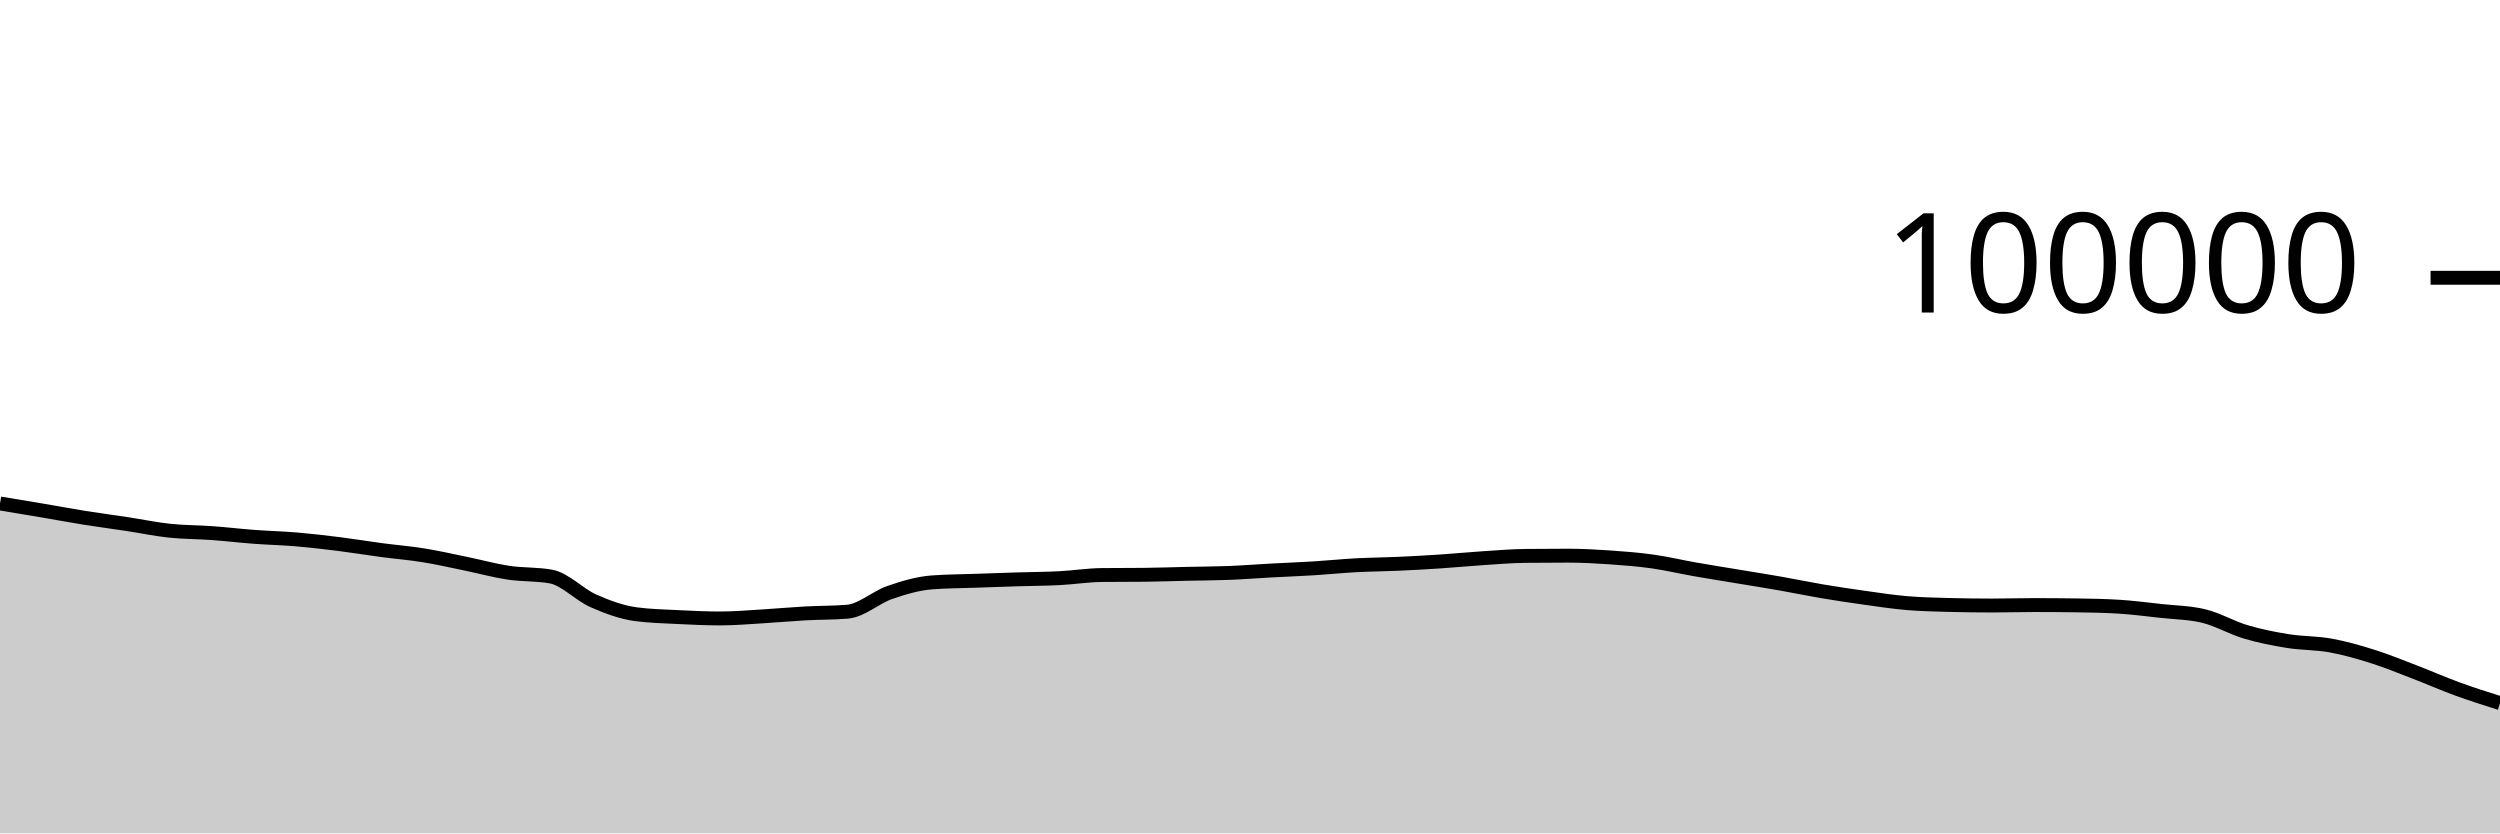
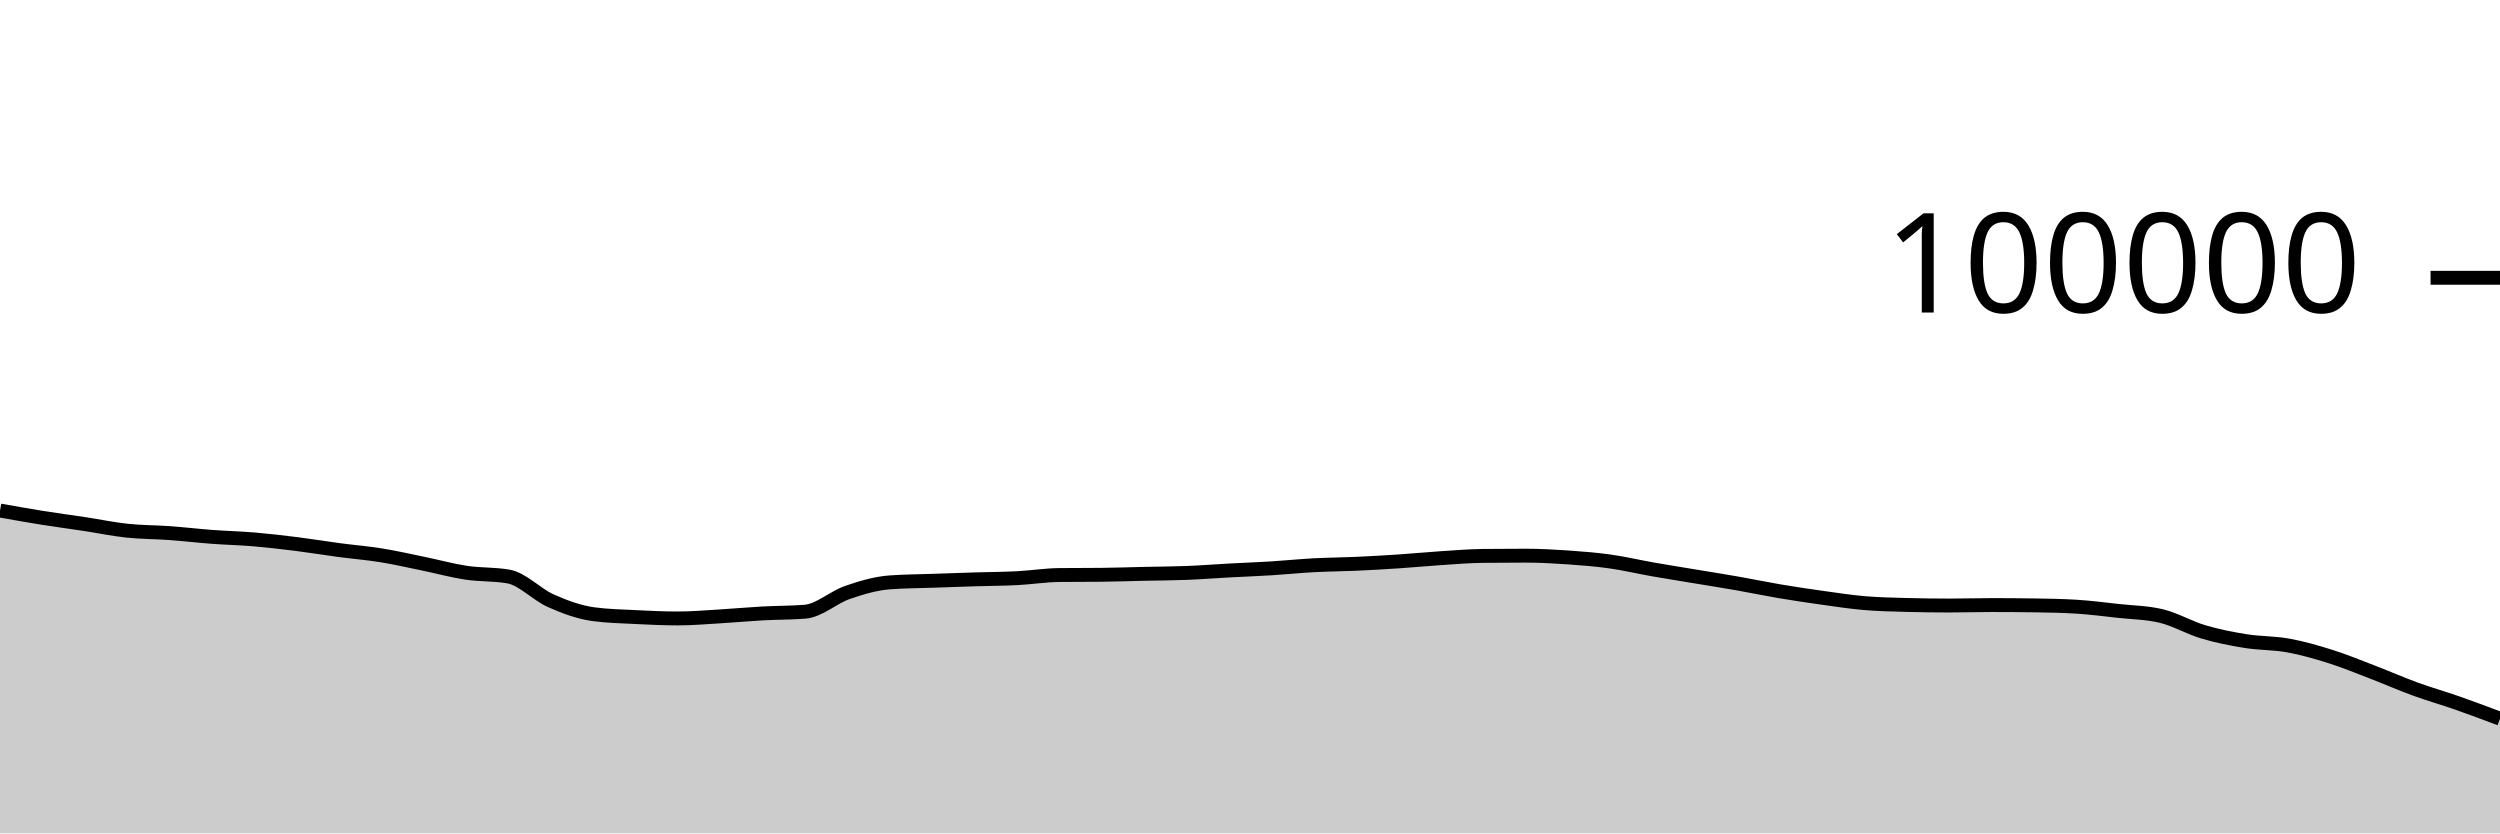
<svg xmlns="http://www.w3.org/2000/svg" viewBox="0 0 180 60">
  <g transform="translate(0,20)">
-     <path class="area" fill="rgba(0, 0, 0, 0.2)" d="M0,16.25C1.017,16.418,2.034,16.586,3.051,16.758C4.068,16.931,5.085,17.121,6.102,17.284C7.119,17.446,8.136,17.579,9.153,17.733C10.169,17.888,11.186,18.102,12.203,18.21C13.22,18.318,14.237,18.309,15.254,18.382C16.271,18.456,17.288,18.577,18.305,18.653C19.322,18.729,20.339,18.752,21.356,18.838C22.373,18.925,23.39,19.044,24.407,19.171C25.424,19.299,26.441,19.468,27.458,19.604C28.475,19.739,29.492,19.82,30.508,19.985C31.525,20.149,32.542,20.383,33.559,20.592C34.576,20.8,35.593,21.083,36.61,21.236C37.627,21.389,38.644,21.327,39.661,21.509C40.678,21.691,41.695,22.803,42.712,23.255C43.729,23.707,44.746,24.08,45.763,24.22C46.78,24.359,47.797,24.377,48.814,24.429C49.831,24.48,50.847,24.528,51.864,24.528C52.881,24.528,53.898,24.438,54.915,24.378C55.932,24.318,56.949,24.222,57.966,24.166C58.983,24.11,60,24.125,61.017,24.042C62.034,23.958,63.051,23.009,64.068,22.657C65.085,22.305,66.102,22.006,67.119,21.93C68.136,21.855,69.153,21.853,70.169,21.817C71.186,21.781,72.203,21.746,73.22,21.714C74.237,21.683,75.254,21.681,76.271,21.629C77.288,21.577,78.305,21.413,79.322,21.402C80.339,21.391,81.356,21.397,82.373,21.386C83.39,21.375,84.407,21.339,85.424,21.316C86.441,21.294,87.458,21.292,88.475,21.252C89.492,21.212,90.508,21.131,91.525,21.076C92.542,21.021,93.559,20.985,94.576,20.922C95.593,20.859,96.61,20.753,97.627,20.698C98.644,20.644,99.661,20.64,100.678,20.594C101.695,20.548,102.712,20.49,103.729,20.423C104.746,20.355,105.763,20.256,106.78,20.189C107.797,20.123,108.814,20.036,109.831,20.025C110.847,20.013,111.864,20.008,112.881,20.008C113.898,20.008,114.915,20.063,115.932,20.133C116.949,20.203,117.966,20.284,118.983,20.427C120,20.57,121.017,20.813,122.034,20.992C123.051,21.17,124.068,21.331,125.085,21.5C126.102,21.669,127.119,21.829,128.136,22.007C129.153,22.186,130.169,22.399,131.186,22.571C132.203,22.742,133.22,22.895,134.237,23.037C135.254,23.179,136.271,23.337,137.288,23.423C138.305,23.51,139.322,23.53,140.339,23.557C141.356,23.584,142.373,23.598,143.39,23.598C144.407,23.598,145.424,23.565,146.441,23.565C147.458,23.565,148.475,23.572,149.492,23.587C150.508,23.602,151.525,23.618,152.542,23.68C153.559,23.743,154.576,23.876,155.593,23.988C156.61,24.099,157.627,24.108,158.644,24.349C159.661,24.59,160.678,25.195,161.695,25.496C162.712,25.798,163.729,25.997,164.746,26.16C165.763,26.323,166.78,26.289,167.797,26.474C168.814,26.659,169.831,26.949,170.847,27.271C171.864,27.592,172.881,28.012,173.898,28.402C174.915,28.792,175.932,29.242,176.949,29.612C177.966,29.982,178.983,30.304,180,30.625L180,40C178.983,40,177.966,40,176.949,40C175.932,40,174.915,40,173.898,40C172.881,40,171.864,40,170.847,40C169.831,40,168.814,40,167.797,40C166.78,40,165.763,40,164.746,40C163.729,40,162.712,40,161.695,40C160.678,40,159.661,40,158.644,40C157.627,40,156.61,40,155.593,40C154.576,40,153.559,40,152.542,40C151.525,40,150.508,40,149.492,40C148.475,40,147.458,40,146.441,40C145.424,40,144.407,40,143.39,40C142.373,40,141.356,40,140.339,40C139.322,40,138.305,40,137.288,40C136.271,40,135.254,40,134.237,40C133.22,40,132.203,40,131.186,40C130.169,40,129.153,40,128.136,40C127.119,40,126.102,40,125.085,40C124.068,40,123.051,40,122.034,40C121.017,40,120,40,118.983,40C117.966,40,116.949,40,115.932,40C114.915,40,113.898,40,112.881,40C111.864,40,110.847,40,109.831,40C108.814,40,107.797,40,106.78,40C105.763,40,104.746,40,103.729,40C102.712,40,101.695,40,100.678,40C99.661,40,98.644,40,97.627,40C96.61,40,95.593,40,94.576,40C93.559,40,92.542,40,91.525,40C90.508,40,89.492,40,88.475,40C87.458,40,86.441,40,85.424,40C84.407,40,83.39,40,82.373,40C81.356,40,80.339,40,79.322,40C78.305,40,77.288,40,76.271,40C75.254,40,74.237,40,73.22,40C72.203,40,71.186,40,70.169,40C69.153,40,68.136,40,67.119,40C66.102,40,65.085,40,64.068,40C63.051,40,62.034,40,61.017,40C60,40,58.983,40,57.966,40C56.949,40,55.932,40,54.915,40C53.898,40,52.881,40,51.864,40C50.847,40,49.831,40,48.814,40C47.797,40,46.78,40,45.763,40C44.746,40,43.729,40,42.712,40C41.695,40,40.678,40,39.661,40C38.644,40,37.627,40,36.61,40C35.593,40,34.576,40,33.559,40C32.542,40,31.525,40,30.508,40C29.492,40,28.475,40,27.458,40C26.441,40,25.424,40,24.407,40C23.39,40,22.373,40,21.356,40C20.339,40,19.322,40,18.305,40C17.288,40,16.271,40,15.254,40C14.237,40,13.22,40,12.203,40C11.186,40,10.169,40,9.153,40C8.136,40,7.119,40,6.102,40C5.085,40,4.068,40,3.051,40C2.034,40,1.017,40,0,40Z" />
-     <path class="line" stroke="black" fill="none" d="M0,16.25C1.017,16.418,2.034,16.586,3.051,16.758C4.068,16.931,5.085,17.121,6.102,17.284C7.119,17.446,8.136,17.579,9.153,17.733C10.169,17.888,11.186,18.102,12.203,18.21C13.22,18.318,14.237,18.309,15.254,18.382C16.271,18.456,17.288,18.577,18.305,18.653C19.322,18.729,20.339,18.752,21.356,18.838C22.373,18.925,23.39,19.044,24.407,19.171C25.424,19.299,26.441,19.468,27.458,19.604C28.475,19.739,29.492,19.82,30.508,19.985C31.525,20.149,32.542,20.383,33.559,20.592C34.576,20.8,35.593,21.083,36.61,21.236C37.627,21.389,38.644,21.327,39.661,21.509C40.678,21.691,41.695,22.803,42.712,23.255C43.729,23.707,44.746,24.08,45.763,24.22C46.78,24.359,47.797,24.377,48.814,24.429C49.831,24.48,50.847,24.528,51.864,24.528C52.881,24.528,53.898,24.438,54.915,24.378C55.932,24.318,56.949,24.222,57.966,24.166C58.983,24.11,60,24.125,61.017,24.042C62.034,23.958,63.051,23.009,64.068,22.657C65.085,22.305,66.102,22.006,67.119,21.93C68.136,21.855,69.153,21.853,70.169,21.817C71.186,21.781,72.203,21.746,73.22,21.714C74.237,21.683,75.254,21.681,76.271,21.629C77.288,21.577,78.305,21.413,79.322,21.402C80.339,21.391,81.356,21.397,82.373,21.386C83.39,21.375,84.407,21.339,85.424,21.316C86.441,21.294,87.458,21.292,88.475,21.252C89.492,21.212,90.508,21.131,91.525,21.076C92.542,21.021,93.559,20.985,94.576,20.922C95.593,20.859,96.61,20.753,97.627,20.698C98.644,20.644,99.661,20.64,100.678,20.594C101.695,20.548,102.712,20.49,103.729,20.423C104.746,20.355,105.763,20.256,106.78,20.189C107.797,20.123,108.814,20.036,109.831,20.025C110.847,20.013,111.864,20.008,112.881,20.008C113.898,20.008,114.915,20.063,115.932,20.133C116.949,20.203,117.966,20.284,118.983,20.427C120,20.57,121.017,20.813,122.034,20.992C123.051,21.17,124.068,21.331,125.085,21.5C126.102,21.669,127.119,21.829,128.136,22.007C129.153,22.186,130.169,22.399,131.186,22.571C132.203,22.742,133.22,22.895,134.237,23.037C135.254,23.179,136.271,23.337,137.288,23.423C138.305,23.51,139.322,23.53,140.339,23.557C141.356,23.584,142.373,23.598,143.39,23.598C144.407,23.598,145.424,23.565,146.441,23.565C147.458,23.565,148.475,23.572,149.492,23.587C150.508,23.602,151.525,23.618,152.542,23.68C153.559,23.743,154.576,23.876,155.593,23.988C156.61,24.099,157.627,24.108,158.644,24.349C159.661,24.59,160.678,25.195,161.695,25.496C162.712,25.798,163.729,25.997,164.746,26.16C165.763,26.323,166.78,26.289,167.797,26.474C168.814,26.659,169.831,26.949,170.847,27.271C171.864,27.592,172.881,28.012,173.898,28.402C174.915,28.792,175.932,29.242,176.949,29.612C177.966,29.982,178.983,30.304,180,30.625" />
+     <path class="area" fill="rgba(0, 0, 0, 0.2)" d="M0,16.758C1.017,16.94,2.034,17.121,3.051,17.284C4.068,17.446,5.085,17.579,6.102,17.733C7.119,17.888,8.136,18.102,9.153,18.21C10.169,18.318,11.186,18.309,12.203,18.382C13.22,18.456,14.237,18.577,15.254,18.653C16.271,18.729,17.288,18.752,18.305,18.838C19.322,18.925,20.339,19.044,21.356,19.171C22.373,19.299,23.39,19.468,24.407,19.604C25.424,19.739,26.441,19.82,27.458,19.985C28.475,20.149,29.492,20.383,30.508,20.592C31.525,20.8,32.542,21.084,33.559,21.237C34.576,21.39,35.593,21.328,36.61,21.509C37.627,21.691,38.644,22.803,39.661,23.255C40.678,23.707,41.695,24.08,42.712,24.22C43.729,24.359,44.746,24.377,45.763,24.429C46.78,24.48,47.797,24.528,48.814,24.528C49.831,24.528,50.847,24.438,51.864,24.378C52.881,24.318,53.898,24.222,54.915,24.166C55.932,24.11,56.949,24.125,57.966,24.042C58.983,23.958,60,23.009,61.017,22.657C62.034,22.305,63.051,22.006,64.068,21.93C65.085,21.855,66.102,21.853,67.119,21.817C68.136,21.781,69.153,21.746,70.169,21.714C71.186,21.683,72.203,21.681,73.22,21.629C74.237,21.577,75.254,21.413,76.271,21.402C77.288,21.391,78.305,21.397,79.322,21.386C80.339,21.375,81.356,21.339,82.373,21.316C83.39,21.294,84.407,21.292,85.424,21.252C86.441,21.212,87.458,21.131,88.475,21.076C89.492,21.021,90.508,20.985,91.525,20.922C92.542,20.859,93.559,20.753,94.576,20.698C95.593,20.644,96.61,20.64,97.627,20.594C98.644,20.548,99.661,20.49,100.678,20.423C101.695,20.355,102.712,20.256,103.729,20.189C104.746,20.123,105.763,20.036,106.78,20.025C107.797,20.013,108.814,20.008,109.831,20.008C110.847,20.008,111.864,20.063,112.881,20.133C113.898,20.203,114.915,20.284,115.932,20.427C116.949,20.57,117.966,20.813,118.983,20.992C120,21.17,121.017,21.331,122.034,21.5C123.051,21.669,124.068,21.829,125.085,22.007C126.102,22.186,127.119,22.399,128.136,22.571C129.153,22.742,130.169,22.895,131.186,23.037C132.203,23.179,133.22,23.337,134.237,23.423C135.254,23.51,136.271,23.53,137.288,23.557C138.305,23.584,139.322,23.598,140.339,23.598C141.356,23.598,142.373,23.565,143.39,23.565C144.407,23.565,145.424,23.572,146.441,23.587C147.458,23.602,148.475,23.618,149.492,23.68C150.508,23.743,151.525,23.876,152.542,23.988C153.559,24.099,154.576,24.108,155.593,24.349C156.61,24.59,157.627,25.195,158.644,25.496C159.661,25.798,160.678,25.997,161.695,26.16C162.712,26.323,163.729,26.289,164.746,26.474C165.763,26.659,166.78,26.949,167.797,27.271C168.814,27.592,169.831,28.012,170.847,28.402C171.864,28.792,172.881,29.242,173.898,29.612C174.915,29.982,175.932,30.269,176.949,30.625C177.966,30.981,178.983,31.365,180,31.748L180,40C178.983,40,177.966,40,176.949,40C175.932,40,174.915,40,173.898,40C172.881,40,171.864,40,170.847,40C169.831,40,168.814,40,167.797,40C166.78,40,165.763,40,164.746,40C163.729,40,162.712,40,161.695,40C160.678,40,159.661,40,158.644,40C157.627,40,156.61,40,155.593,40C154.576,40,153.559,40,152.542,40C151.525,40,150.508,40,149.492,40C148.475,40,147.458,40,146.441,40C145.424,40,144.407,40,143.39,40C142.373,40,141.356,40,140.339,40C139.322,40,138.305,40,137.288,40C136.271,40,135.254,40,134.237,40C133.22,40,132.203,40,131.186,40C130.169,40,129.153,40,128.136,40C127.119,40,126.102,40,125.085,40C124.068,40,123.051,40,122.034,40C121.017,40,120,40,118.983,40C117.966,40,116.949,40,115.932,40C114.915,40,113.898,40,112.881,40C111.864,40,110.847,40,109.831,40C108.814,40,107.797,40,106.78,40C105.763,40,104.746,40,103.729,40C102.712,40,101.695,40,100.678,40C99.661,40,98.644,40,97.627,40C96.61,40,95.593,40,94.576,40C93.559,40,92.542,40,91.525,40C90.508,40,89.492,40,88.475,40C87.458,40,86.441,40,85.424,40C84.407,40,83.39,40,82.373,40C81.356,40,80.339,40,79.322,40C78.305,40,77.288,40,76.271,40C75.254,40,74.237,40,73.22,40C72.203,40,71.186,40,70.169,40C69.153,40,68.136,40,67.119,40C66.102,40,65.085,40,64.068,40C63.051,40,62.034,40,61.017,40C60,40,58.983,40,57.966,40C56.949,40,55.932,40,54.915,40C53.898,40,52.881,40,51.864,40C50.847,40,49.831,40,48.814,40C47.797,40,46.78,40,45.763,40C44.746,40,43.729,40,42.712,40C41.695,40,40.678,40,39.661,40C38.644,40,37.627,40,36.61,40C35.593,40,34.576,40,33.559,40C32.542,40,31.525,40,30.508,40C29.492,40,28.475,40,27.458,40C26.441,40,25.424,40,24.407,40C23.39,40,22.373,40,21.356,40C20.339,40,19.322,40,18.305,40C17.288,40,16.271,40,15.254,40C14.237,40,13.22,40,12.203,40C11.186,40,10.169,40,9.153,40C8.136,40,7.119,40,6.102,40C5.085,40,4.068,40,3.051,40C2.034,40,1.017,40,0,40Z" />
+     <path class="line" stroke="black" fill="none" d="M0,16.758C1.017,16.94,2.034,17.121,3.051,17.284C4.068,17.446,5.085,17.579,6.102,17.733C7.119,17.888,8.136,18.102,9.153,18.21C10.169,18.318,11.186,18.309,12.203,18.382C13.22,18.456,14.237,18.577,15.254,18.653C16.271,18.729,17.288,18.752,18.305,18.838C19.322,18.925,20.339,19.044,21.356,19.171C22.373,19.299,23.39,19.468,24.407,19.604C25.424,19.739,26.441,19.82,27.458,19.985C28.475,20.149,29.492,20.383,30.508,20.592C31.525,20.8,32.542,21.084,33.559,21.237C34.576,21.39,35.593,21.328,36.61,21.509C37.627,21.691,38.644,22.803,39.661,23.255C40.678,23.707,41.695,24.08,42.712,24.22C43.729,24.359,44.746,24.377,45.763,24.429C46.78,24.48,47.797,24.528,48.814,24.528C49.831,24.528,50.847,24.438,51.864,24.378C52.881,24.318,53.898,24.222,54.915,24.166C55.932,24.11,56.949,24.125,57.966,24.042C58.983,23.958,60,23.009,61.017,22.657C62.034,22.305,63.051,22.006,64.068,21.93C65.085,21.855,66.102,21.853,67.119,21.817C68.136,21.781,69.153,21.746,70.169,21.714C71.186,21.683,72.203,21.681,73.22,21.629C74.237,21.577,75.254,21.413,76.271,21.402C77.288,21.391,78.305,21.397,79.322,21.386C80.339,21.375,81.356,21.339,82.373,21.316C83.39,21.294,84.407,21.292,85.424,21.252C86.441,21.212,87.458,21.131,88.475,21.076C89.492,21.021,90.508,20.985,91.525,20.922C92.542,20.859,93.559,20.753,94.576,20.698C95.593,20.644,96.61,20.64,97.627,20.594C98.644,20.548,99.661,20.49,100.678,20.423C101.695,20.355,102.712,20.256,103.729,20.189C104.746,20.123,105.763,20.036,106.78,20.025C107.797,20.013,108.814,20.008,109.831,20.008C110.847,20.008,111.864,20.063,112.881,20.133C113.898,20.203,114.915,20.284,115.932,20.427C116.949,20.57,117.966,20.813,118.983,20.992C120,21.17,121.017,21.331,122.034,21.5C123.051,21.669,124.068,21.829,125.085,22.007C126.102,22.186,127.119,22.399,128.136,22.571C129.153,22.742,130.169,22.895,131.186,23.037C132.203,23.179,133.22,23.337,134.237,23.423C135.254,23.51,136.271,23.53,137.288,23.557C138.305,23.584,139.322,23.598,140.339,23.598C141.356,23.598,142.373,23.565,143.39,23.565C144.407,23.565,145.424,23.572,146.441,23.587C147.458,23.602,148.475,23.618,149.492,23.68C150.508,23.743,151.525,23.876,152.542,23.988C153.559,24.099,154.576,24.108,155.593,24.349C156.61,24.59,157.627,25.195,158.644,25.496C159.661,25.798,160.678,25.997,161.695,26.16C162.712,26.323,163.729,26.289,164.746,26.474C165.763,26.659,166.78,26.949,167.797,27.271C168.814,27.592,169.831,28.012,170.847,28.402C171.864,28.792,172.881,29.242,173.898,29.612C174.915,29.982,175.932,30.269,176.949,30.625C177.966,30.981,178.983,31.365,180,31.748" />
    <path class="axis-ceiling" stroke-width="1" stroke="black" fill="none" d="M175,0L180,0" />
    <text class="axis-ceiling-label" font-family="sans-serif" text-anchor="end" font-size="10px" x="170" y="2.5">100000</text>
  </g>
</svg>
